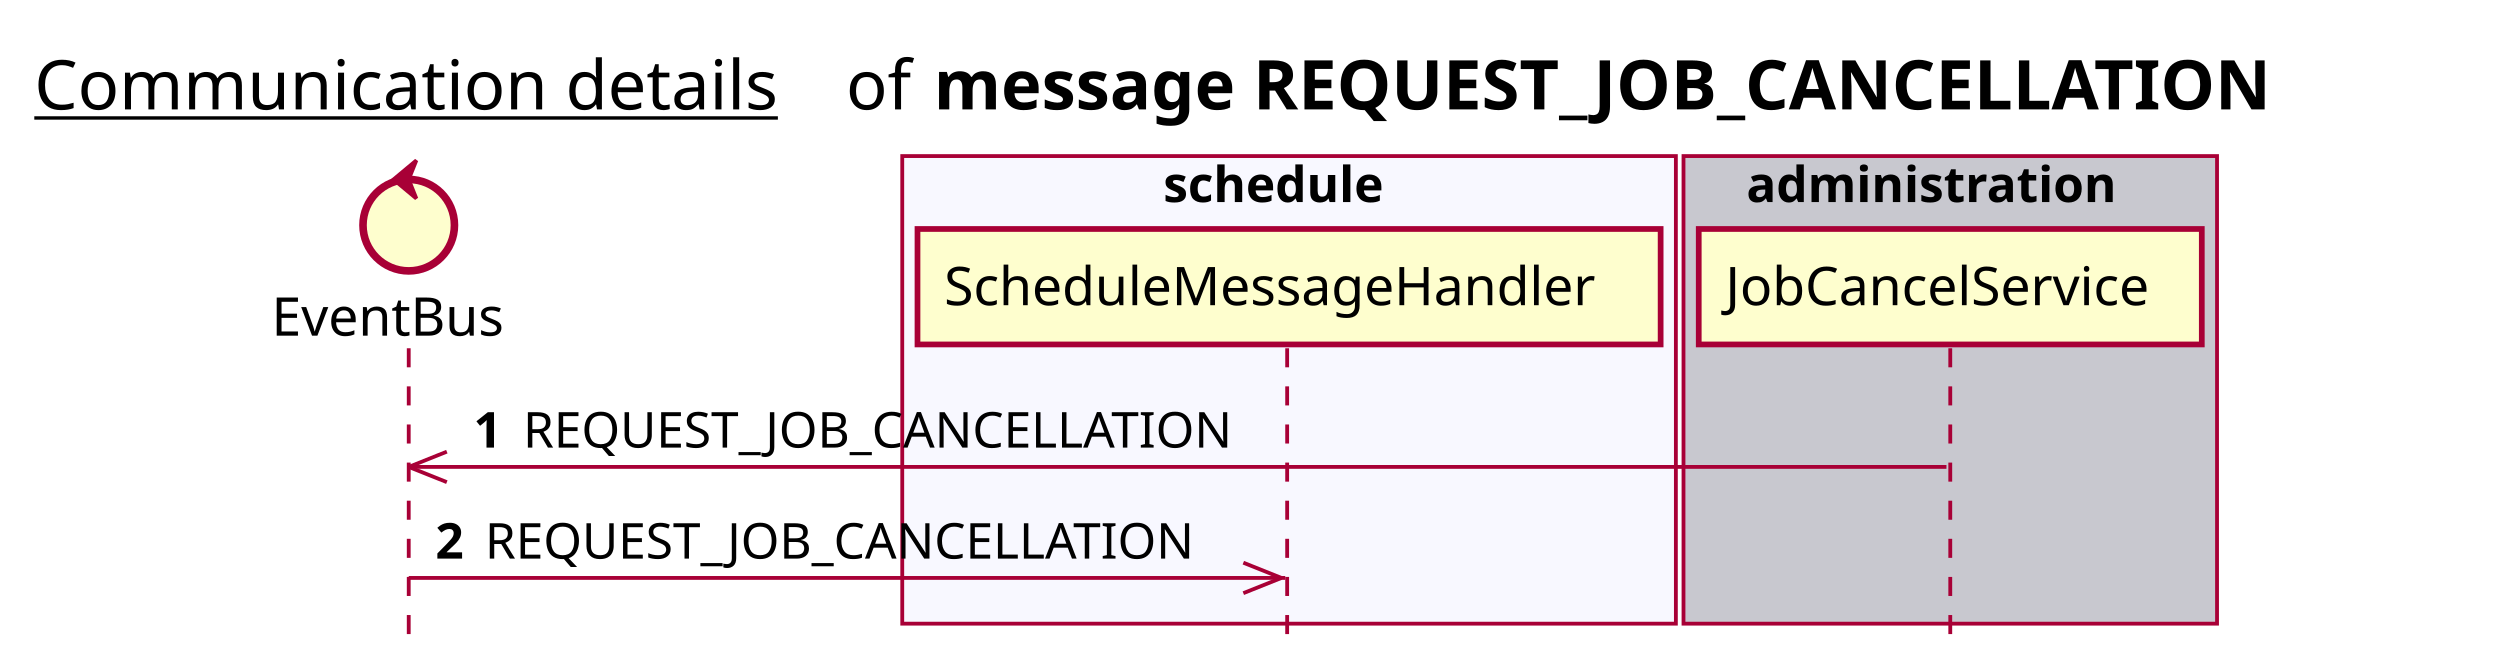
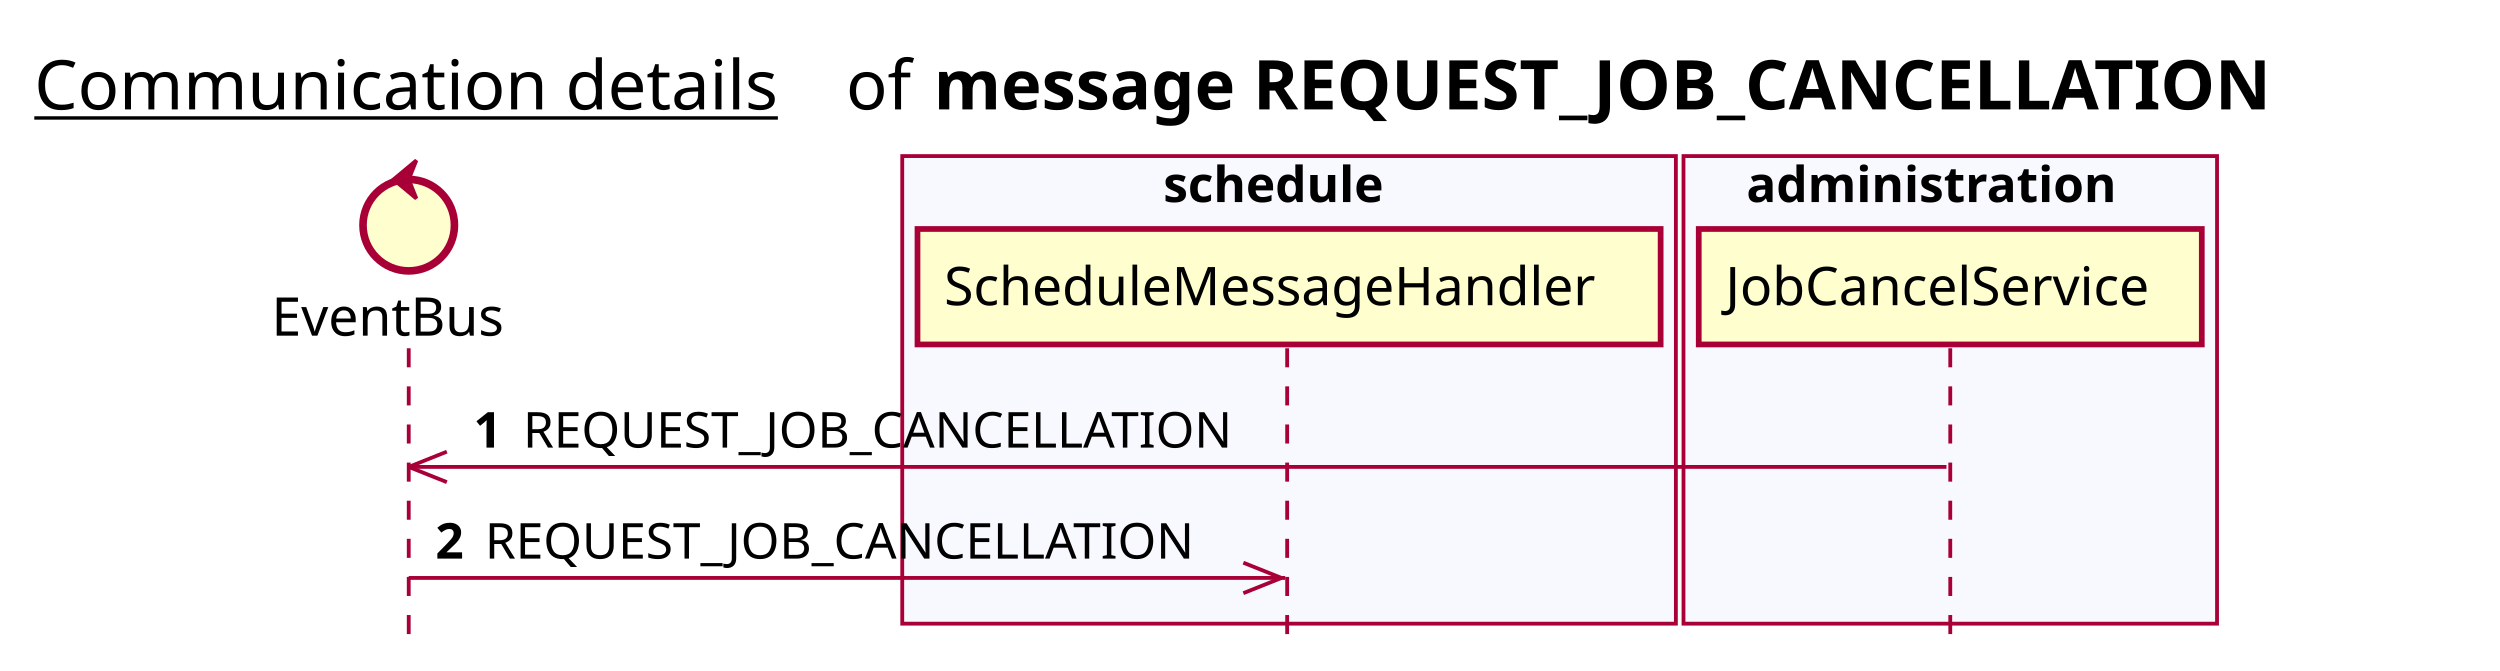
<svg xmlns="http://www.w3.org/2000/svg" contentScriptType="application/ecmascript" contentStyleType="text/css" height="176px" preserveAspectRatio="none" style="width:656px;height:176px;background:#FFFFFF;" version="1.1" viewBox="0 0 656 176" width="656px" zoomAndPan="magnify">
  <defs />
  <g>
    <text fill="#000000" font-family="sans-serif" font-size="18" lengthAdjust="spacing" text-decoration="underline" textLength="201" x="9" y="28.708">Communication details</text>
    <text fill="#000000" font-family="sans-serif" font-size="18" lengthAdjust="spacing" textLength="17" x="222" y="28.708">of</text>
    <text fill="#000000" font-family="sans-serif" font-size="18" font-weight="bold" lengthAdjust="spacing" textLength="395" x="245" y="28.708">message REQUEST_JOB_CANCELLATION</text>
    <rect fill="#F8F8FF" height="122.695" style="stroke:#A80036;stroke-width:1.0;" width="203" x="236.75" y="40.953" />
    <text fill="#000000" font-family="sans-serif" font-size="13" font-weight="bold" lengthAdjust="spacing" textLength="66" x="305.25" y="53.02">schedule</text>
-     <rect fill="#C8C8CF" height="122.695" style="stroke:#A80036;stroke-width:1.0;" width="140" x="441.75" y="40.953" />
+     <rect fill="#F8F8FF" height="122.695" style="stroke:#A80036;stroke-width:1.0;" width="140" x="441.75" y="40.953" />
    <text fill="#000000" font-family="sans-serif" font-size="13" font-weight="bold" lengthAdjust="spacing" textLength="107" x="458.25" y="53.02">administration</text>
    <line style="stroke:#A80036;stroke-width:1.0;stroke-dasharray:5.0,5.0;" x1="107.25" x2="107.25" y1="91.383" y2="169.648" />
    <line style="stroke:#A80036;stroke-width:1.0;stroke-dasharray:5.0,5.0;" x1="337.75" x2="337.75" y1="91.383" y2="169.648" />
    <line style="stroke:#A80036;stroke-width:1.0;stroke-dasharray:5.0,5.0;" x1="511.75" x2="511.75" y1="91.383" y2="169.648" />
    <text fill="#000000" font-family="sans-serif" font-size="14" lengthAdjust="spacing" textLength="66" x="71.25" y="88.081">EventBus</text>
    <ellipse cx="107.25" cy="59.086" fill="#FEFECE" rx="12" ry="12" style="stroke:#A80036;stroke-width:2.0;" />
    <polygon fill="#A80036" points="103.25,47.086,109.25,42.086,107.25,47.086,109.25,52.086,103.25,47.086" style="stroke:#A80036;stroke-width:1.0;" />
    <rect fill="#FEFECE" height="30.297" style="stroke:#A80036;stroke-width:1.5;" width="195" x="240.75" y="60.086" />
    <text fill="#000000" font-family="sans-serif" font-size="14" lengthAdjust="spacing" textLength="181" x="247.75" y="80.081">ScheduleMessageHandler</text>
    <rect fill="#FEFECE" height="30.297" style="stroke:#A80036;stroke-width:1.5;" width="132" x="445.75" y="60.086" />
    <text fill="#000000" font-family="sans-serif" font-size="14" lengthAdjust="spacing" textLength="118" x="452.75" y="80.081">JobCancelService</text>
    <line style="stroke:#A80036;stroke-width:1.0;" x1="107.25" x2="117.25" y1="122.516" y2="118.516" />
    <line style="stroke:#A80036;stroke-width:1.0;" x1="107.25" x2="117.25" y1="122.516" y2="126.516" />
    <line style="stroke:#A80036;stroke-width:1.0;" x1="107.25" x2="510.75" y1="122.516" y2="122.516" />
    <text fill="#000000" font-family="sans-serif" font-size="13" font-weight="bold" lengthAdjust="spacing" textLength="9" x="124.25" y="117.45">1</text>
    <text fill="#000000" font-family="sans-serif" font-size="13" lengthAdjust="spacing" textLength="194" x="137.25" y="117.45">REQUEST_JOB_CANCELLATION</text>
    <line style="stroke:#A80036;stroke-width:1.0;" x1="336.25" x2="326.25" y1="151.648" y2="147.648" />
    <line style="stroke:#A80036;stroke-width:1.0;" x1="336.25" x2="326.25" y1="151.648" y2="155.648" />
    <line style="stroke:#A80036;stroke-width:1.0;" x1="107.25" x2="337.25" y1="151.648" y2="151.648" />
    <text fill="#000000" font-family="sans-serif" font-size="13" font-weight="bold" lengthAdjust="spacing" textLength="9" x="114.25" y="146.583">2</text>
    <text fill="#000000" font-family="sans-serif" font-size="13" lengthAdjust="spacing" textLength="194" x="127.25" y="146.583">REQUEST_JOB_CANCELLATION</text>
  </g>
</svg>
